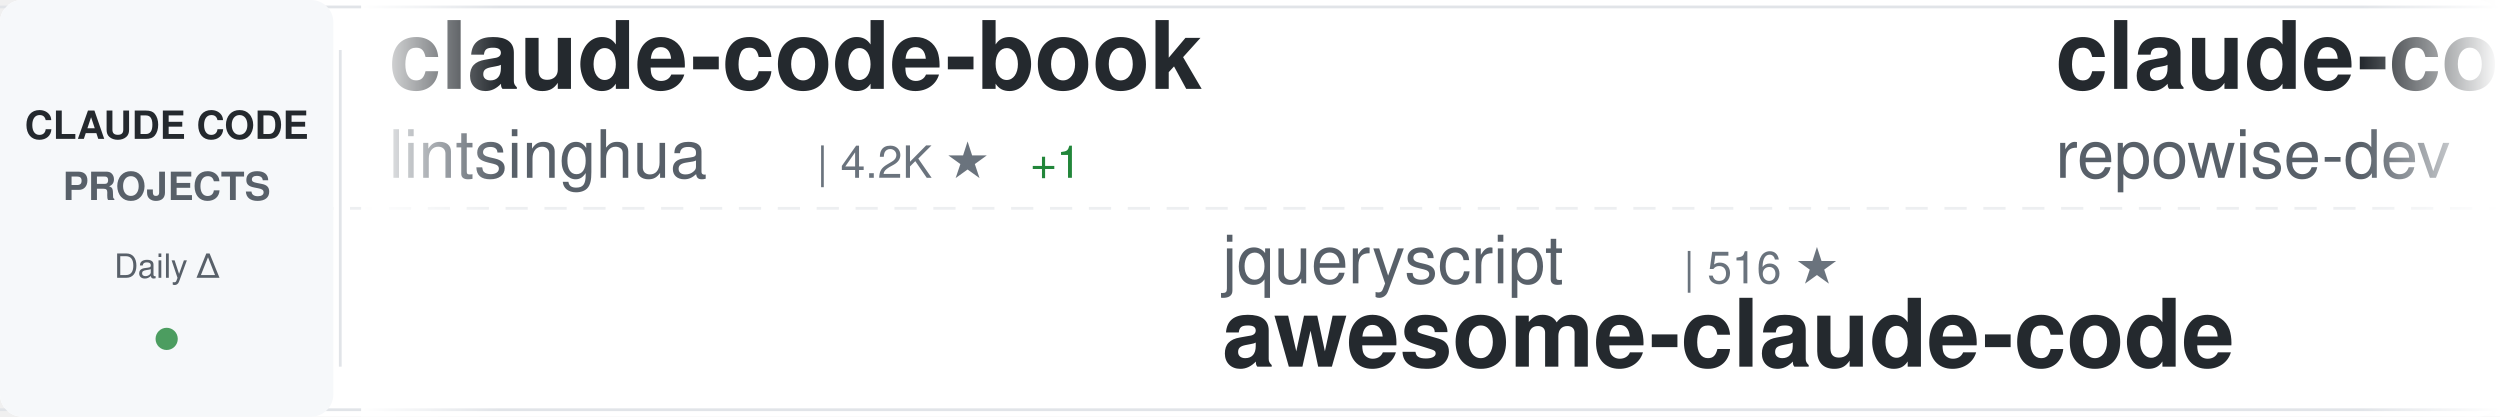
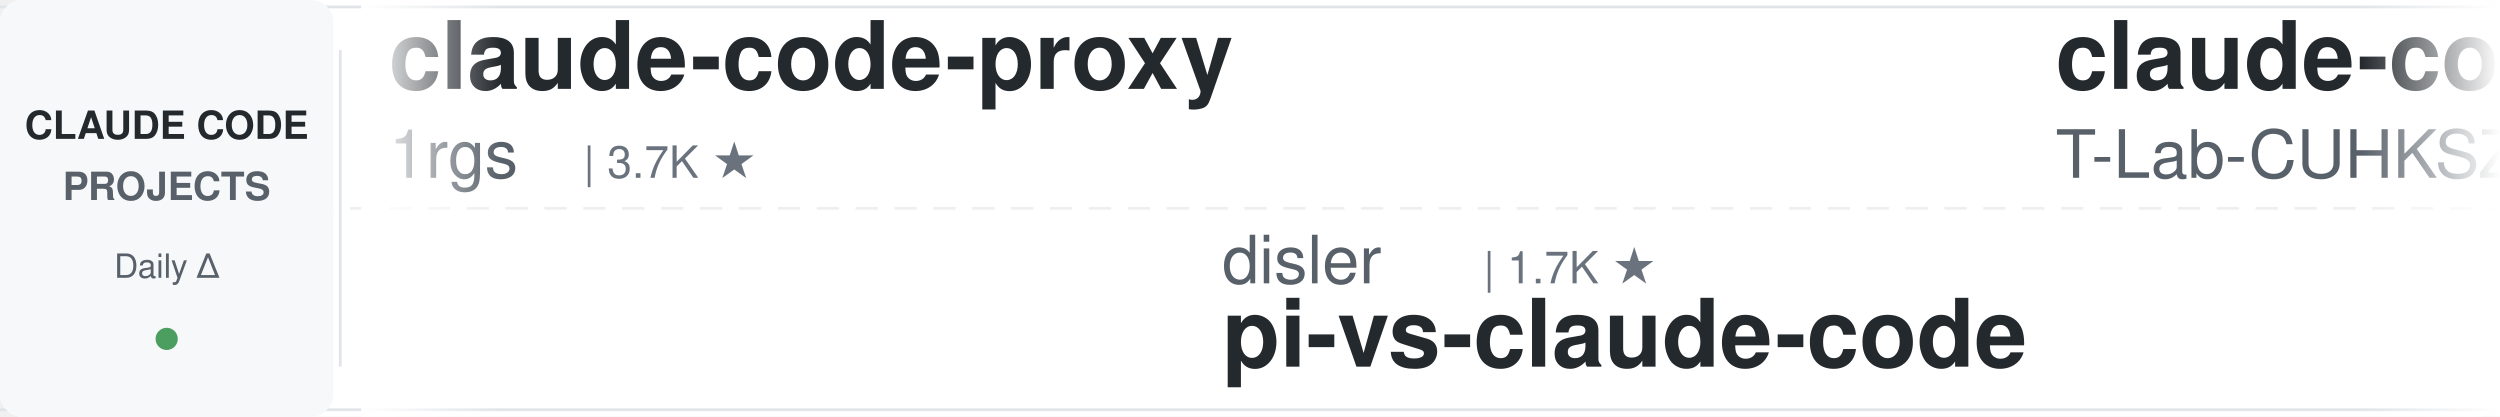
<svg xmlns="http://www.w3.org/2000/svg" width="900" height="150">
  <defs>
    <linearGradient id="awesomeLeftFade" x1="0%" y1="0%" x2="100%" y2="0%">
      <stop offset="0%" style="stop-color:#ffffff;stop-opacity:1" />
      <stop offset="100%" style="stop-color:#ffffff;stop-opacity:0" />
    </linearGradient>
    <linearGradient id="awesomeRightFade" x1="0%" y1="0%" x2="100%" y2="0%">
      <stop offset="0%" style="stop-color:#ffffff;stop-opacity:0" />
      <stop offset="100%" style="stop-color:#ffffff;stop-opacity:1" />
    </linearGradient>
  </defs>
  <rect width="900" height="150" fill="#ffffff" rx="8" />
  <rect x="0" y="2" width="900" height="1" fill="#e1e4e8" />
  <rect x="0" y="147" width="900" height="1" fill="#e1e4e8" />
  <line x1="0" y1="75" x2="900" y2="75" stroke="#e1e4e8" stroke-width="1" stroke-dasharray="8 6" opacity="0.6" />
  <rect x="0" y="0" width="120" height="150" fill="#f6f8fa" rx="8" />
  <text x="60" y="50" font-family="-apple-system, BlinkMacSystemFont, 'Segoe UI', Helvetica, Arial, sans-serif" font-size="14" font-weight="600" fill="#24292e" text-anchor="middle">CLAUDE CODE</text>
  <text x="60" y="72" font-family="-apple-system, BlinkMacSystemFont, 'Segoe UI', Helvetica, Arial, sans-serif" font-size="14" font-weight="600" fill="#586069" text-anchor="middle">PROJECTS</text>
  <text x="60" y="100" font-family="-apple-system, BlinkMacSystemFont, 'Segoe UI', Helvetica, Arial, sans-serif" font-size="12" font-weight="500" fill="#586069" text-anchor="middle">Daily Δ</text>
  <circle cx="60" cy="122" r="4" fill="#22863a" opacity="0.8" />
  <rect x="122" y="18" width="1" height="114" fill="#e1e4e8" />
  <clipPath id="awesomeTickerClip">
    <rect x="130" y="0" width="770" height="150" />
  </clipPath>
  <g clip-path="url(#awesomeTickerClip)">
    <g id="awesomeTickerItems">
      <animateTransform attributeName="transform" attributeType="XML" type="translate" from="0 0" to="-3000 0" dur="54s" repeatCount="indefinite" />
      <g transform="translate(0, 0)">
-         <text x="140" y="32" font-family="-apple-system, BlinkMacSystemFont, 'Segoe UI', Helvetica, Arial, sans-serif" font-size="34" font-weight="600" fill="#24292e">claude-code-book</text>
-         <text x="140" y="64" font-family="-apple-system, BlinkMacSystemFont, 'Segoe UI', Helvetica, Arial, sans-serif" font-size="24" font-weight="400" fill="#586069">lintsinghua</text>
-         <text x="294" y="64" font-family="-apple-system, BlinkMacSystemFont, 'Segoe UI', Helvetica, Arial, sans-serif" font-size="16" font-weight="500" fill="#6a737d">| 4.2K ★</text>
-         <text x="371" y="64" font-family="-apple-system, BlinkMacSystemFont, 'Segoe UI', Helvetica, Arial, sans-serif" font-size="16" font-weight="500" fill="#22863a"> +1</text>
+         <text x="140" y="32" font-family="-apple-system, BlinkMacSystemFont, 'Segoe UI', Helvetica, Arial, sans-serif" font-size="34" font-weight="600" fill="#24292e">claude-code-proxy</text>
+         <text x="140" y="64" font-family="-apple-system, BlinkMacSystemFont, 'Segoe UI', Helvetica, Arial, sans-serif" font-size="24" font-weight="400" fill="#586069">1rgs</text>
+         <text x="210" y="64" font-family="-apple-system, BlinkMacSystemFont, 'Segoe UI', Helvetica, Arial, sans-serif" font-size="16" font-weight="500" fill="#6a737d">| 3.7K ★</text>
      </g>
      <g transform="translate(300, 0)">
-         <text x="140" y="102" font-family="-apple-system, BlinkMacSystemFont, 'Segoe UI', Helvetica, Arial, sans-serif" font-size="24" font-weight="400" fill="#586069">jqueryscript</text>
-         <text x="306" y="102" font-family="-apple-system, BlinkMacSystemFont, 'Segoe UI', Helvetica, Arial, sans-serif" font-size="16" font-weight="500" fill="#6a737d">| 516 ★</text>
-         <text x="140" y="132" font-family="-apple-system, BlinkMacSystemFont, 'Segoe UI', Helvetica, Arial, sans-serif" font-size="34" font-weight="600" fill="#24292e">awesome-claude-code</text>
+         <text x="140" y="102" font-family="-apple-system, BlinkMacSystemFont, 'Segoe UI', Helvetica, Arial, sans-serif" font-size="24" font-weight="400" fill="#586069">disler</text>
+         <text x="234" y="102" font-family="-apple-system, BlinkMacSystemFont, 'Segoe UI', Helvetica, Arial, sans-serif" font-size="16" font-weight="500" fill="#6a737d">| 1.7K ★</text>
+         <text x="140" y="132" font-family="-apple-system, BlinkMacSystemFont, 'Segoe UI', Helvetica, Arial, sans-serif" font-size="34" font-weight="600" fill="#24292e">pi-vs-claude-code</text>
      </g>
      <g transform="translate(600, 0)">
-         <text x="140" y="32" font-family="-apple-system, BlinkMacSystemFont, 'Segoe UI', Helvetica, Arial, sans-serif" font-size="34" font-weight="600" fill="#24292e">claude-code-prompts</text>
-         <text x="140" y="64" font-family="-apple-system, BlinkMacSystemFont, 'Segoe UI', Helvetica, Arial, sans-serif" font-size="24" font-weight="400" fill="#586069">repowise-dev</text>
-         <text x="306" y="64" font-family="-apple-system, BlinkMacSystemFont, 'Segoe UI', Helvetica, Arial, sans-serif" font-size="16" font-weight="500" fill="#6a737d">| 1.2K ★</text>
-         <text x="383" y="64" font-family="-apple-system, BlinkMacSystemFont, 'Segoe UI', Helvetica, Arial, sans-serif" font-size="16" font-weight="500" fill="#cb2431"> -2</text>
+         <text x="140" y="32" font-family="-apple-system, BlinkMacSystemFont, 'Segoe UI', Helvetica, Arial, sans-serif" font-size="34" font-weight="600" fill="#24292e">claude-code</text>
+         <text x="140" y="64" font-family="-apple-system, BlinkMacSystemFont, 'Segoe UI', Helvetica, Arial, sans-serif" font-size="24" font-weight="400" fill="#586069">T-Lab-CUHKSZ</text>
+         <text x="306" y="64" font-family="-apple-system, BlinkMacSystemFont, 'Segoe UI', Helvetica, Arial, sans-serif" font-size="16" font-weight="500" fill="#6a737d">| 329 ★</text>
+         <text x="374" y="64" font-family="-apple-system, BlinkMacSystemFont, 'Segoe UI', Helvetica, Arial, sans-serif" font-size="16" font-weight="500" fill="#22863a"> +1</text>
      </g>
      <g transform="translate(900, 0)">
-         <text x="140" y="102" font-family="-apple-system, BlinkMacSystemFont, 'Segoe UI', Helvetica, Arial, sans-serif" font-size="24" font-weight="400" fill="#586069">andrew-kramer-inno</text>
-         <text x="378" y="102" font-family="-apple-system, BlinkMacSystemFont, 'Segoe UI', Helvetica, Arial, sans-serif" font-size="16" font-weight="500" fill="#6a737d">| 596 ★</text>
-         <text x="140" y="132" font-family="-apple-system, BlinkMacSystemFont, 'Segoe UI', Helvetica, Arial, sans-serif" font-size="34" font-weight="600" fill="#24292e">claude-code-source-build</text>
+         <text x="140" y="102" font-family="-apple-system, BlinkMacSystemFont, 'Segoe UI', Helvetica, Arial, sans-serif" font-size="24" font-weight="400" fill="#586069">diet103</text>
+         <text x="246" y="102" font-family="-apple-system, BlinkMacSystemFont, 'Segoe UI', Helvetica, Arial, sans-serif" font-size="16" font-weight="500" fill="#6a737d">| 10.0K ★</text>
+         <text x="140" y="132" font-family="-apple-system, BlinkMacSystemFont, 'Segoe UI', Helvetica, Arial, sans-serif" font-size="34" font-weight="600" fill="#24292e">claude-code-infrastructu...</text>
      </g>
      <g transform="translate(1200, 0)">
-         <text x="140" y="32" font-family="-apple-system, BlinkMacSystemFont, 'Segoe UI', Helvetica, Arial, sans-serif" font-size="34" font-weight="600" fill="#24292e">edmunds-claude-code</text>
-         <text x="140" y="64" font-family="-apple-system, BlinkMacSystemFont, 'Segoe UI', Helvetica, Arial, sans-serif" font-size="24" font-weight="400" fill="#586069">edmund-io</text>
-         <text x="270" y="64" font-family="-apple-system, BlinkMacSystemFont, 'Segoe UI', Helvetica, Arial, sans-serif" font-size="16" font-weight="500" fill="#6a737d">| 1.5K ★</text>
+         <text x="140" y="32" font-family="-apple-system, BlinkMacSystemFont, 'Segoe UI', Helvetica, Arial, sans-serif" font-size="34" font-weight="600" fill="#24292e">claude-code</text>
+         <text x="140" y="64" font-family="-apple-system, BlinkMacSystemFont, 'Segoe UI', Helvetica, Arial, sans-serif" font-size="24" font-weight="400" fill="#586069">lowcortisolprogrammer</text>
+         <text x="414" y="64" font-family="-apple-system, BlinkMacSystemFont, 'Segoe UI', Helvetica, Arial, sans-serif" font-size="16" font-weight="500" fill="#6a737d">| 171 ★</text>
      </g>
      <g transform="translate(1500, 0)">
-         <text x="140" y="102" font-family="-apple-system, BlinkMacSystemFont, 'Segoe UI', Helvetica, Arial, sans-serif" font-size="24" font-weight="400" fill="#586069">777genius</text>
-         <text x="270" y="102" font-family="-apple-system, BlinkMacSystemFont, 'Segoe UI', Helvetica, Arial, sans-serif" font-size="16" font-weight="500" fill="#6a737d">| 933 ★</text>
-         <text x="140" y="132" font-family="-apple-system, BlinkMacSystemFont, 'Segoe UI', Helvetica, Arial, sans-serif" font-size="34" font-weight="600" fill="#24292e">claude-code-source-code</text>
+         <text x="140" y="102" font-family="-apple-system, BlinkMacSystemFont, 'Segoe UI', Helvetica, Arial, sans-serif" font-size="24" font-weight="400" fill="#586069">Cranot</text>
+         <text x="234" y="102" font-family="-apple-system, BlinkMacSystemFont, 'Segoe UI', Helvetica, Arial, sans-serif" font-size="16" font-weight="500" fill="#6a737d">| 2.9K ★</text>
+         <text x="311" y="102" font-family="-apple-system, BlinkMacSystemFont, 'Segoe UI', Helvetica, Arial, sans-serif" font-size="16" font-weight="500" fill="#cb2431"> -1</text>
+         <text x="140" y="132" font-family="-apple-system, BlinkMacSystemFont, 'Segoe UI', Helvetica, Arial, sans-serif" font-size="34" font-weight="600" fill="#24292e">claude-code-guide</text>
      </g>
      <g transform="translate(1800, 0)">
-         <text x="140" y="32" font-family="-apple-system, BlinkMacSystemFont, 'Segoe UI', Helvetica, Arial, sans-serif" font-size="34" font-weight="600" fill="#24292e">ECC</text>
-         <text x="140" y="64" font-family="-apple-system, BlinkMacSystemFont, 'Segoe UI', Helvetica, Arial, sans-serif" font-size="24" font-weight="400" fill="#586069">affaan-m</text>
-         <text x="258" y="64" font-family="-apple-system, BlinkMacSystemFont, 'Segoe UI', Helvetica, Arial, sans-serif" font-size="16" font-weight="500" fill="#6a737d">| 259.7K ★</text>
-         <text x="353" y="64" font-family="-apple-system, BlinkMacSystemFont, 'Segoe UI', Helvetica, Arial, sans-serif" font-size="16" font-weight="500" fill="#22863a"> +266</text>
+         <text x="140" y="32" font-family="-apple-system, BlinkMacSystemFont, 'Segoe UI', Helvetica, Arial, sans-serif" font-size="34" font-weight="600" fill="#24292e">claude-code-templates</text>
+         <text x="140" y="64" font-family="-apple-system, BlinkMacSystemFont, 'Segoe UI', Helvetica, Arial, sans-serif" font-size="24" font-weight="400" fill="#586069">davila7</text>
+         <text x="246" y="64" font-family="-apple-system, BlinkMacSystemFont, 'Segoe UI', Helvetica, Arial, sans-serif" font-size="16" font-weight="500" fill="#6a737d">| 30.8K ★</text>
+         <text x="332" y="64" font-family="-apple-system, BlinkMacSystemFont, 'Segoe UI', Helvetica, Arial, sans-serif" font-size="16" font-weight="500" fill="#22863a"> +4</text>
      </g>
      <g transform="translate(2100, 0)">
-         <text x="140" y="102" font-family="-apple-system, BlinkMacSystemFont, 'Segoe UI', Helvetica, Arial, sans-serif" font-size="24" font-weight="400" fill="#586069">ChrisWiles</text>
-         <text x="282" y="102" font-family="-apple-system, BlinkMacSystemFont, 'Segoe UI', Helvetica, Arial, sans-serif" font-size="16" font-weight="500" fill="#6a737d">| 6.1K ★</text>
-         <text x="359" y="102" font-family="-apple-system, BlinkMacSystemFont, 'Segoe UI', Helvetica, Arial, sans-serif" font-size="16" font-weight="500" fill="#22863a"> +2</text>
-         <text x="140" y="132" font-family="-apple-system, BlinkMacSystemFont, 'Segoe UI', Helvetica, Arial, sans-serif" font-size="34" font-weight="600" fill="#24292e">claude-code-showcase</text>
+         <text x="140" y="102" font-family="-apple-system, BlinkMacSystemFont, 'Segoe UI', Helvetica, Arial, sans-serif" font-size="24" font-weight="400" fill="#586069">liuup</text>
+         <text x="222" y="102" font-family="-apple-system, BlinkMacSystemFont, 'Segoe UI', Helvetica, Arial, sans-serif" font-size="16" font-weight="500" fill="#6a737d">| 3.9K ★</text>
+         <text x="299" y="102" font-family="-apple-system, BlinkMacSystemFont, 'Segoe UI', Helvetica, Arial, sans-serif" font-size="16" font-weight="500" fill="#22863a"> +1</text>
+         <text x="140" y="132" font-family="-apple-system, BlinkMacSystemFont, 'Segoe UI', Helvetica, Arial, sans-serif" font-size="34" font-weight="600" fill="#24292e">claude-code-analysis</text>
      </g>
      <g transform="translate(2400, 0)">
-         <text x="140" y="32" font-family="-apple-system, BlinkMacSystemFont, 'Segoe UI', Helvetica, Arial, sans-serif" font-size="34" font-weight="600" fill="#24292e">claude-code</text>
-         <text x="140" y="64" font-family="-apple-system, BlinkMacSystemFont, 'Segoe UI', Helvetica, Arial, sans-serif" font-size="24" font-weight="400" fill="#586069">jarmuine</text>
+         <text x="140" y="32" font-family="-apple-system, BlinkMacSystemFont, 'Segoe UI', Helvetica, Arial, sans-serif" font-size="34" font-weight="600" fill="#24292e">claude_code_src</text>
+         <text x="140" y="64" font-family="-apple-system, BlinkMacSystemFont, 'Segoe UI', Helvetica, Arial, sans-serif" font-size="24" font-weight="400" fill="#586069">ponponon</text>
        <text x="258" y="64" font-family="-apple-system, BlinkMacSystemFont, 'Segoe UI', Helvetica, Arial, sans-serif" font-size="16" font-weight="500" fill="#6a737d">| 2.3K ★</text>
      </g>
      <g transform="translate(2700, 0)">
-         <text x="140" y="102" font-family="-apple-system, BlinkMacSystemFont, 'Segoe UI', Helvetica, Arial, sans-serif" font-size="24" font-weight="400" fill="#586069">Alishahryar1</text>
-         <text x="306" y="102" font-family="-apple-system, BlinkMacSystemFont, 'Segoe UI', Helvetica, Arial, sans-serif" font-size="16" font-weight="500" fill="#6a737d">| 55.1K ★</text>
-         <text x="392" y="102" font-family="-apple-system, BlinkMacSystemFont, 'Segoe UI', Helvetica, Arial, sans-serif" font-size="16" font-weight="500" fill="#22863a"> +54</text>
-         <text x="140" y="132" font-family="-apple-system, BlinkMacSystemFont, 'Segoe UI', Helvetica, Arial, sans-serif" font-size="34" font-weight="600" fill="#24292e">free-claude-code</text>
+         <text x="140" y="102" font-family="-apple-system, BlinkMacSystemFont, 'Segoe UI', Helvetica, Arial, sans-serif" font-size="24" font-weight="400" fill="#586069">ding113</text>
+         <text x="246" y="102" font-family="-apple-system, BlinkMacSystemFont, 'Segoe UI', Helvetica, Arial, sans-serif" font-size="16" font-weight="500" fill="#6a737d">| 3.4K ★</text>
+         <text x="140" y="132" font-family="-apple-system, BlinkMacSystemFont, 'Segoe UI', Helvetica, Arial, sans-serif" font-size="34" font-weight="600" fill="#24292e">claude-code-hub</text>
      </g>
      <g transform="translate(3000, 0)">
-         <text x="140" y="32" font-family="-apple-system, BlinkMacSystemFont, 'Segoe UI', Helvetica, Arial, sans-serif" font-size="34" font-weight="600" fill="#24292e">claude-code-book</text>
-         <text x="140" y="64" font-family="-apple-system, BlinkMacSystemFont, 'Segoe UI', Helvetica, Arial, sans-serif" font-size="24" font-weight="400" fill="#586069">lintsinghua</text>
-         <text x="294" y="64" font-family="-apple-system, BlinkMacSystemFont, 'Segoe UI', Helvetica, Arial, sans-serif" font-size="16" font-weight="500" fill="#6a737d">| 4.2K ★</text>
-         <text x="371" y="64" font-family="-apple-system, BlinkMacSystemFont, 'Segoe UI', Helvetica, Arial, sans-serif" font-size="16" font-weight="500" fill="#22863a"> +1</text>
+         <text x="140" y="32" font-family="-apple-system, BlinkMacSystemFont, 'Segoe UI', Helvetica, Arial, sans-serif" font-size="34" font-weight="600" fill="#24292e">claude-code-proxy</text>
+         <text x="140" y="64" font-family="-apple-system, BlinkMacSystemFont, 'Segoe UI', Helvetica, Arial, sans-serif" font-size="24" font-weight="400" fill="#586069">1rgs</text>
+         <text x="210" y="64" font-family="-apple-system, BlinkMacSystemFont, 'Segoe UI', Helvetica, Arial, sans-serif" font-size="16" font-weight="500" fill="#6a737d">| 3.7K ★</text>
      </g>
      <g transform="translate(3300, 0)">
-         <text x="140" y="102" font-family="-apple-system, BlinkMacSystemFont, 'Segoe UI', Helvetica, Arial, sans-serif" font-size="24" font-weight="400" fill="#586069">jqueryscript</text>
-         <text x="306" y="102" font-family="-apple-system, BlinkMacSystemFont, 'Segoe UI', Helvetica, Arial, sans-serif" font-size="16" font-weight="500" fill="#6a737d">| 516 ★</text>
-         <text x="140" y="132" font-family="-apple-system, BlinkMacSystemFont, 'Segoe UI', Helvetica, Arial, sans-serif" font-size="34" font-weight="600" fill="#24292e">awesome-claude-code</text>
+         <text x="140" y="102" font-family="-apple-system, BlinkMacSystemFont, 'Segoe UI', Helvetica, Arial, sans-serif" font-size="24" font-weight="400" fill="#586069">disler</text>
+         <text x="234" y="102" font-family="-apple-system, BlinkMacSystemFont, 'Segoe UI', Helvetica, Arial, sans-serif" font-size="16" font-weight="500" fill="#6a737d">| 1.7K ★</text>
+         <text x="140" y="132" font-family="-apple-system, BlinkMacSystemFont, 'Segoe UI', Helvetica, Arial, sans-serif" font-size="34" font-weight="600" fill="#24292e">pi-vs-claude-code</text>
      </g>
      <g transform="translate(3600, 0)">
-         <text x="140" y="32" font-family="-apple-system, BlinkMacSystemFont, 'Segoe UI', Helvetica, Arial, sans-serif" font-size="34" font-weight="600" fill="#24292e">claude-code-prompts</text>
-         <text x="140" y="64" font-family="-apple-system, BlinkMacSystemFont, 'Segoe UI', Helvetica, Arial, sans-serif" font-size="24" font-weight="400" fill="#586069">repowise-dev</text>
-         <text x="306" y="64" font-family="-apple-system, BlinkMacSystemFont, 'Segoe UI', Helvetica, Arial, sans-serif" font-size="16" font-weight="500" fill="#6a737d">| 1.2K ★</text>
-         <text x="383" y="64" font-family="-apple-system, BlinkMacSystemFont, 'Segoe UI', Helvetica, Arial, sans-serif" font-size="16" font-weight="500" fill="#cb2431"> -2</text>
+         <text x="140" y="32" font-family="-apple-system, BlinkMacSystemFont, 'Segoe UI', Helvetica, Arial, sans-serif" font-size="34" font-weight="600" fill="#24292e">claude-code</text>
+         <text x="140" y="64" font-family="-apple-system, BlinkMacSystemFont, 'Segoe UI', Helvetica, Arial, sans-serif" font-size="24" font-weight="400" fill="#586069">T-Lab-CUHKSZ</text>
+         <text x="306" y="64" font-family="-apple-system, BlinkMacSystemFont, 'Segoe UI', Helvetica, Arial, sans-serif" font-size="16" font-weight="500" fill="#6a737d">| 329 ★</text>
+         <text x="374" y="64" font-family="-apple-system, BlinkMacSystemFont, 'Segoe UI', Helvetica, Arial, sans-serif" font-size="16" font-weight="500" fill="#22863a"> +1</text>
      </g>
      <g transform="translate(3900, 0)">
-         <text x="140" y="102" font-family="-apple-system, BlinkMacSystemFont, 'Segoe UI', Helvetica, Arial, sans-serif" font-size="24" font-weight="400" fill="#586069">andrew-kramer-inno</text>
-         <text x="378" y="102" font-family="-apple-system, BlinkMacSystemFont, 'Segoe UI', Helvetica, Arial, sans-serif" font-size="16" font-weight="500" fill="#6a737d">| 596 ★</text>
-         <text x="140" y="132" font-family="-apple-system, BlinkMacSystemFont, 'Segoe UI', Helvetica, Arial, sans-serif" font-size="34" font-weight="600" fill="#24292e">claude-code-source-build</text>
+         <text x="140" y="102" font-family="-apple-system, BlinkMacSystemFont, 'Segoe UI', Helvetica, Arial, sans-serif" font-size="24" font-weight="400" fill="#586069">diet103</text>
+         <text x="246" y="102" font-family="-apple-system, BlinkMacSystemFont, 'Segoe UI', Helvetica, Arial, sans-serif" font-size="16" font-weight="500" fill="#6a737d">| 10.0K ★</text>
+         <text x="140" y="132" font-family="-apple-system, BlinkMacSystemFont, 'Segoe UI', Helvetica, Arial, sans-serif" font-size="34" font-weight="600" fill="#24292e">claude-code-infrastructu...</text>
      </g>
    </g>
  </g>
  <rect x="130" y="0" width="50" height="150" fill="url(#awesomeLeftFade)" />
  <rect x="850" y="0" width="50" height="150" fill="url(#awesomeRightFade)" />
</svg>
